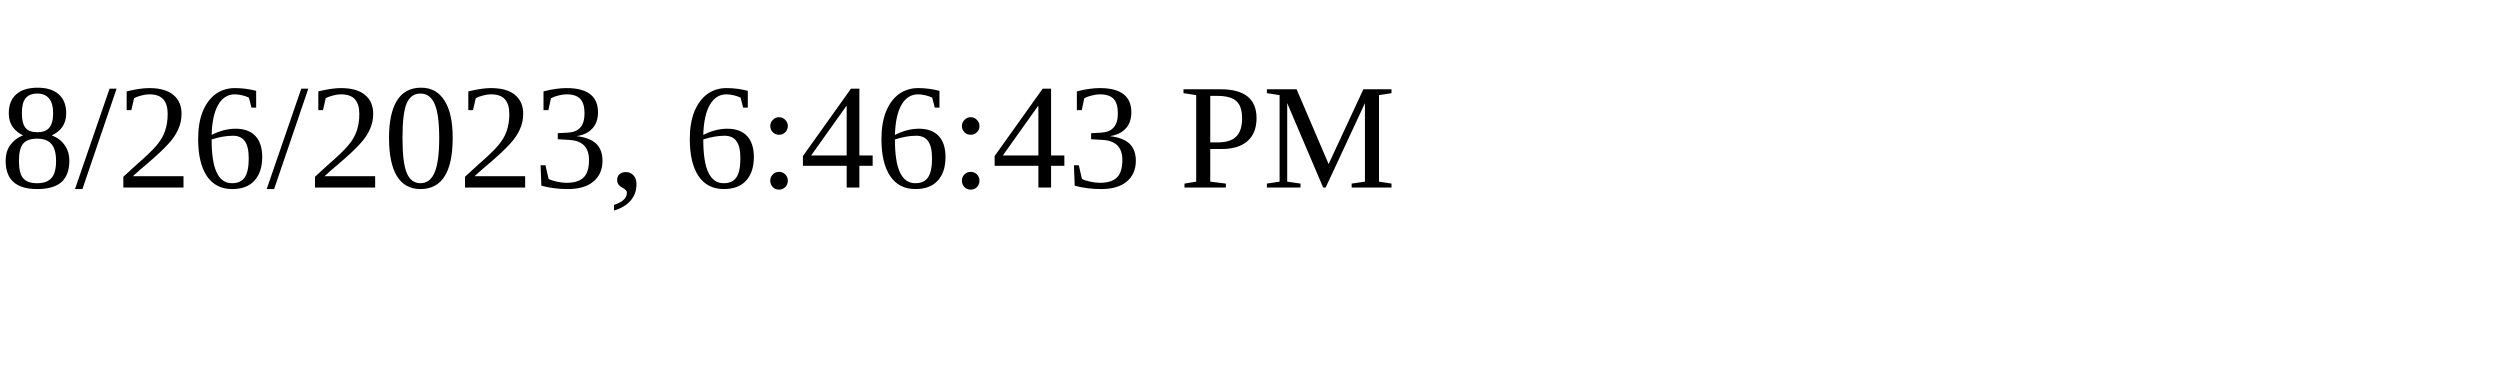
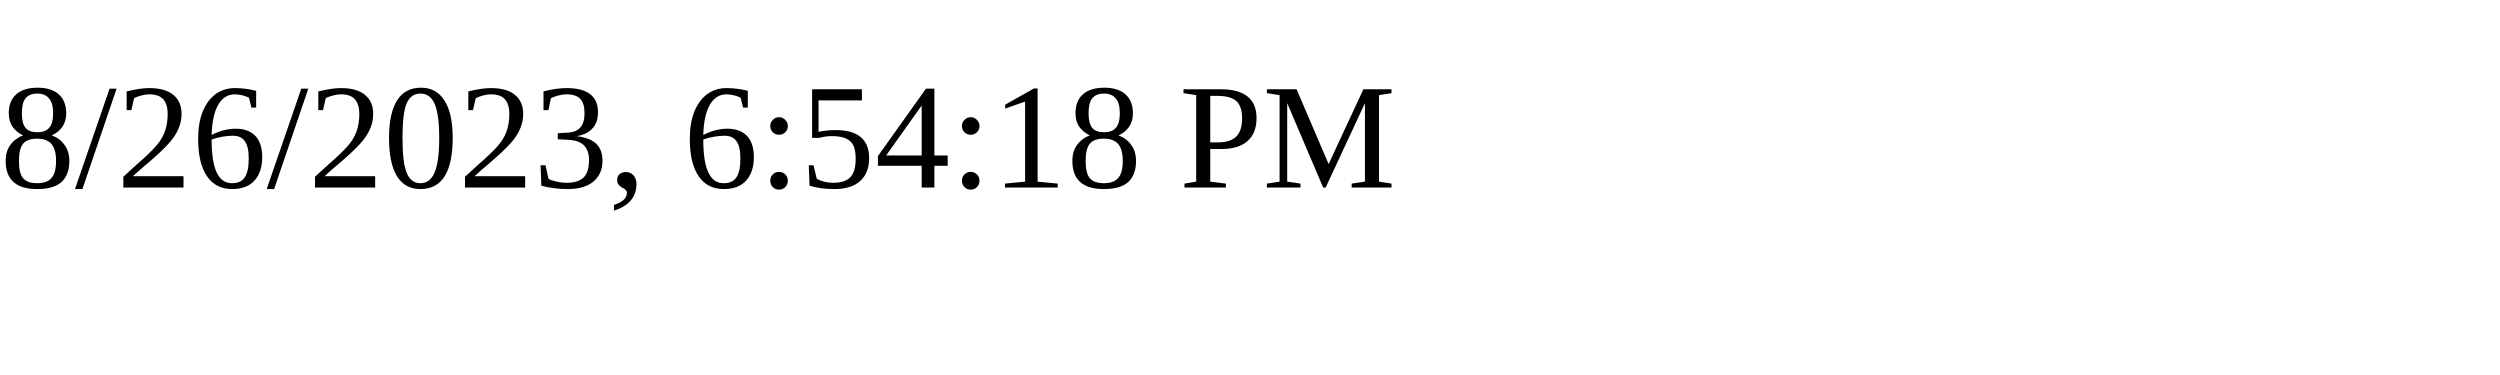
<svg xmlns="http://www.w3.org/2000/svg" height="30" width="200">
-   <text x="0" y="15">8/26/2023, 6:46:43 PM</text>
+   <text x="0" y="15">8/26/2023, 6:54:18 PM</text>
</svg>
